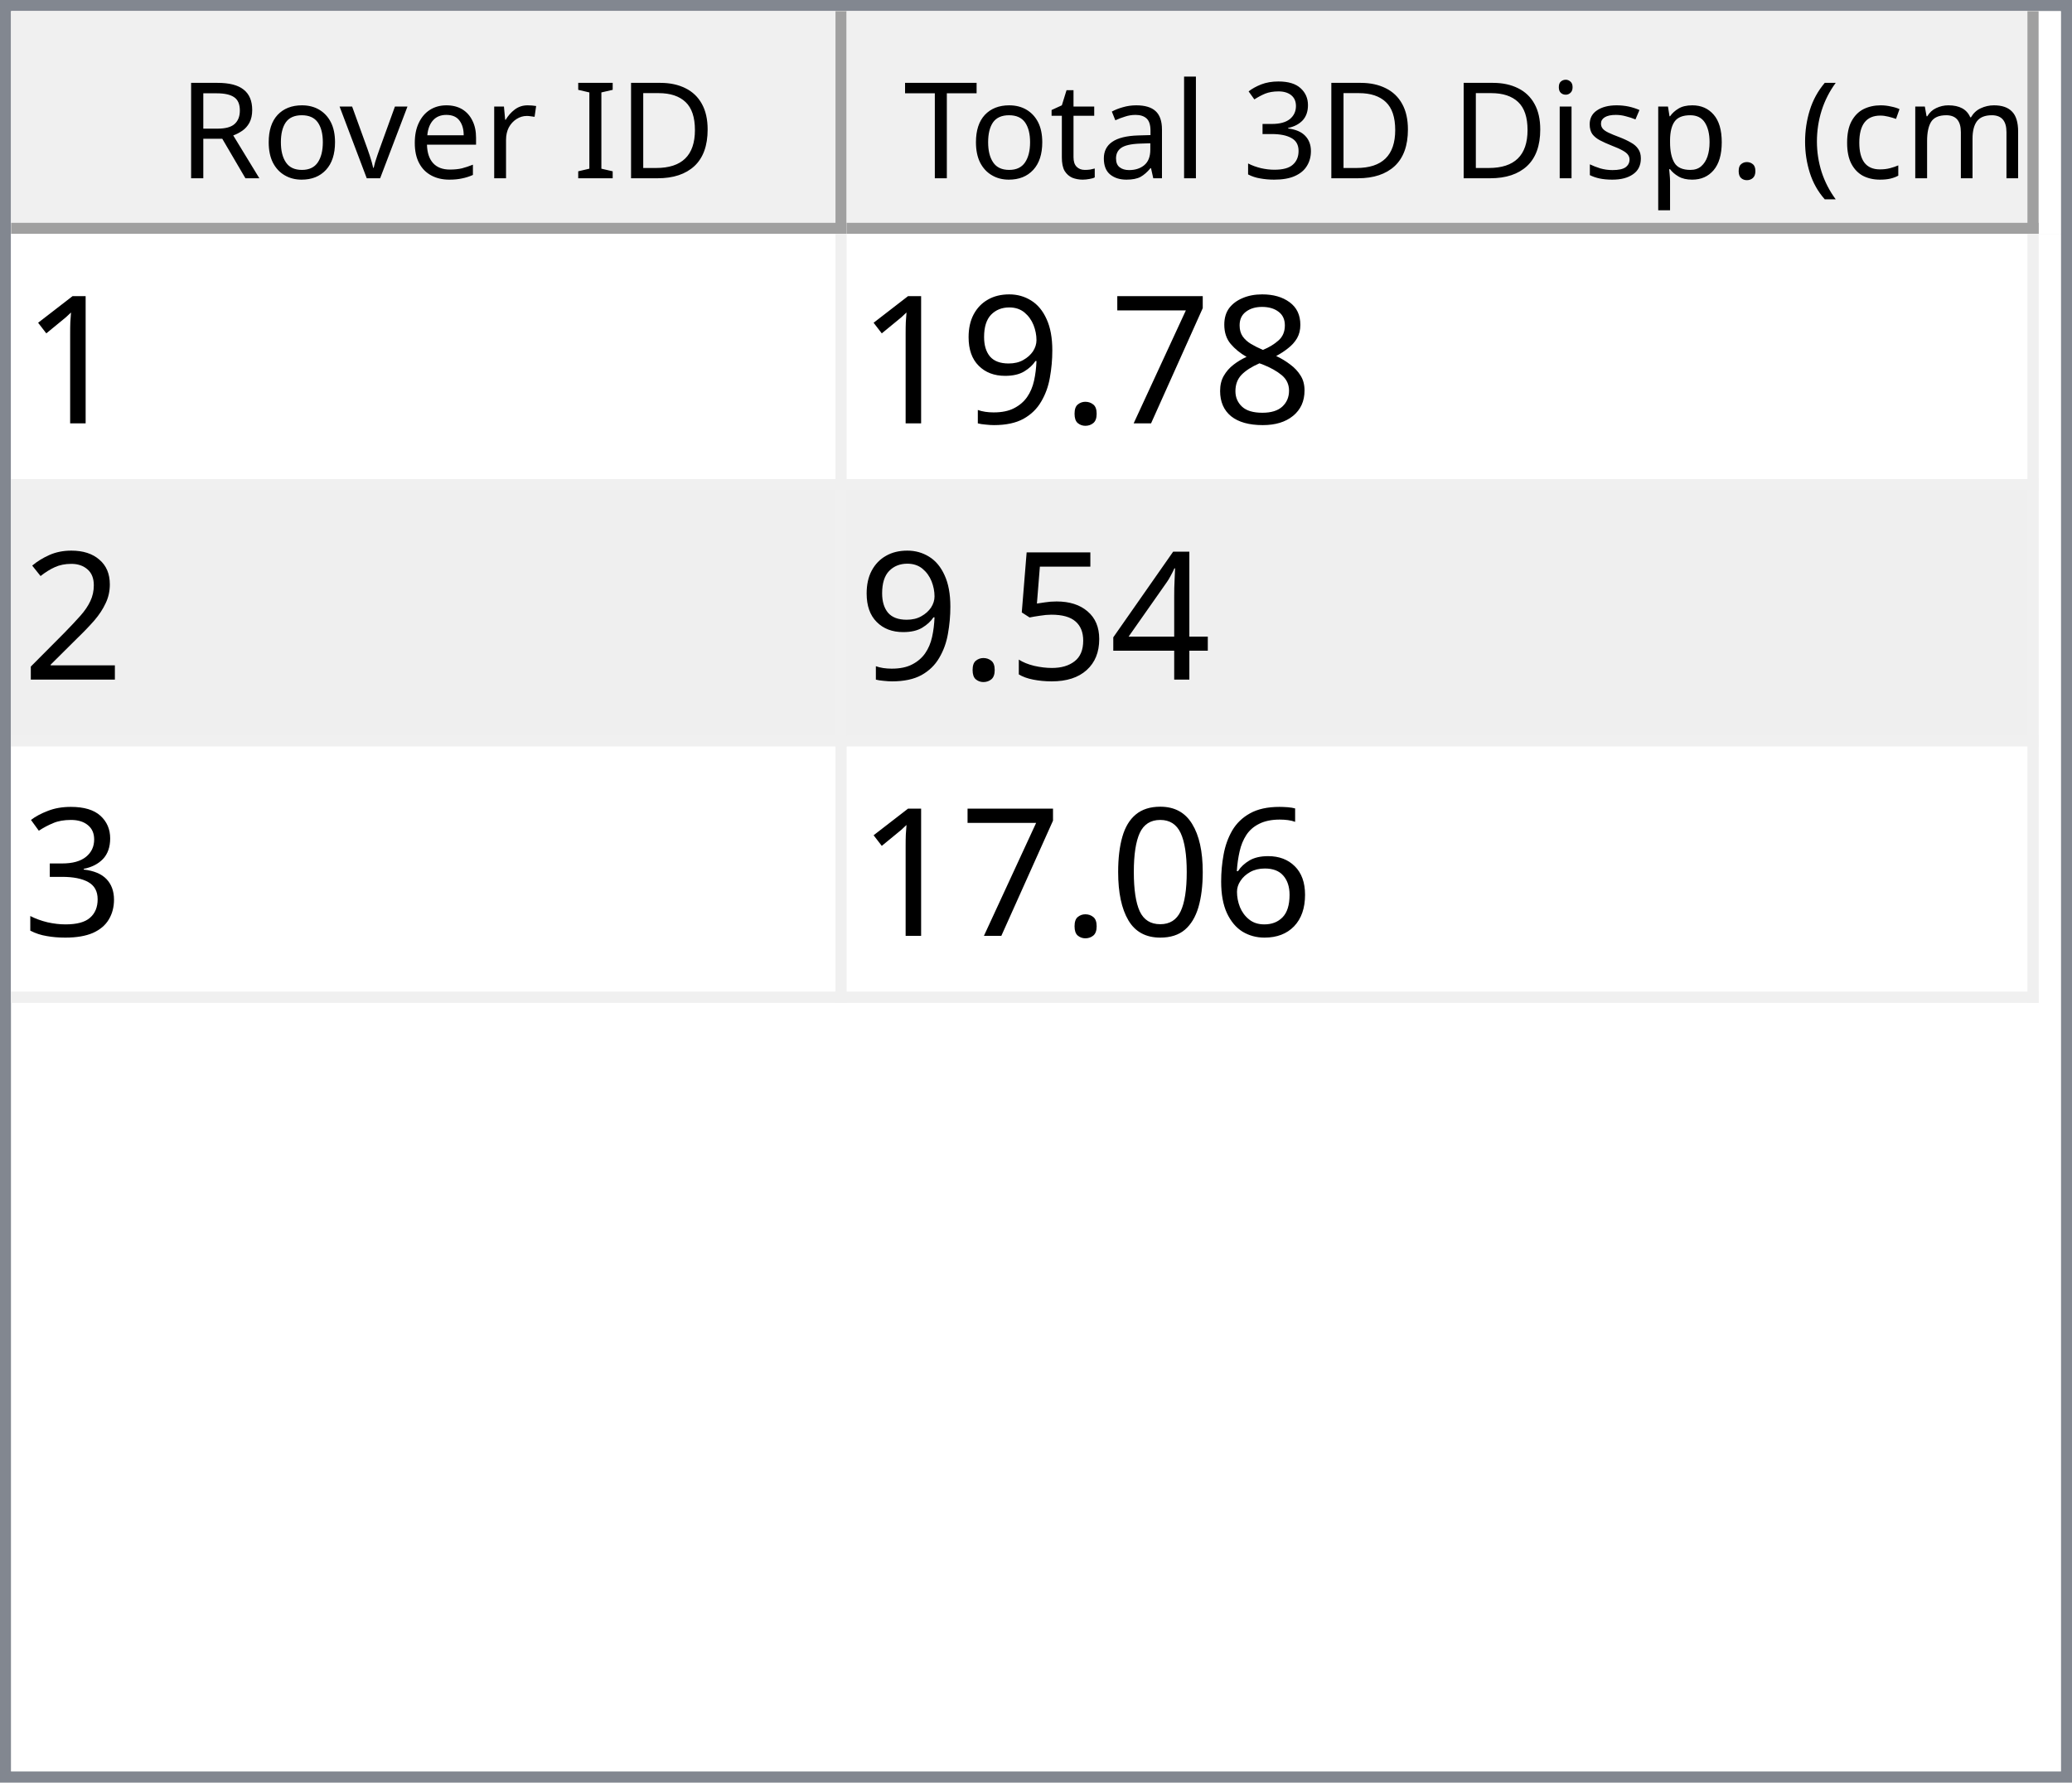
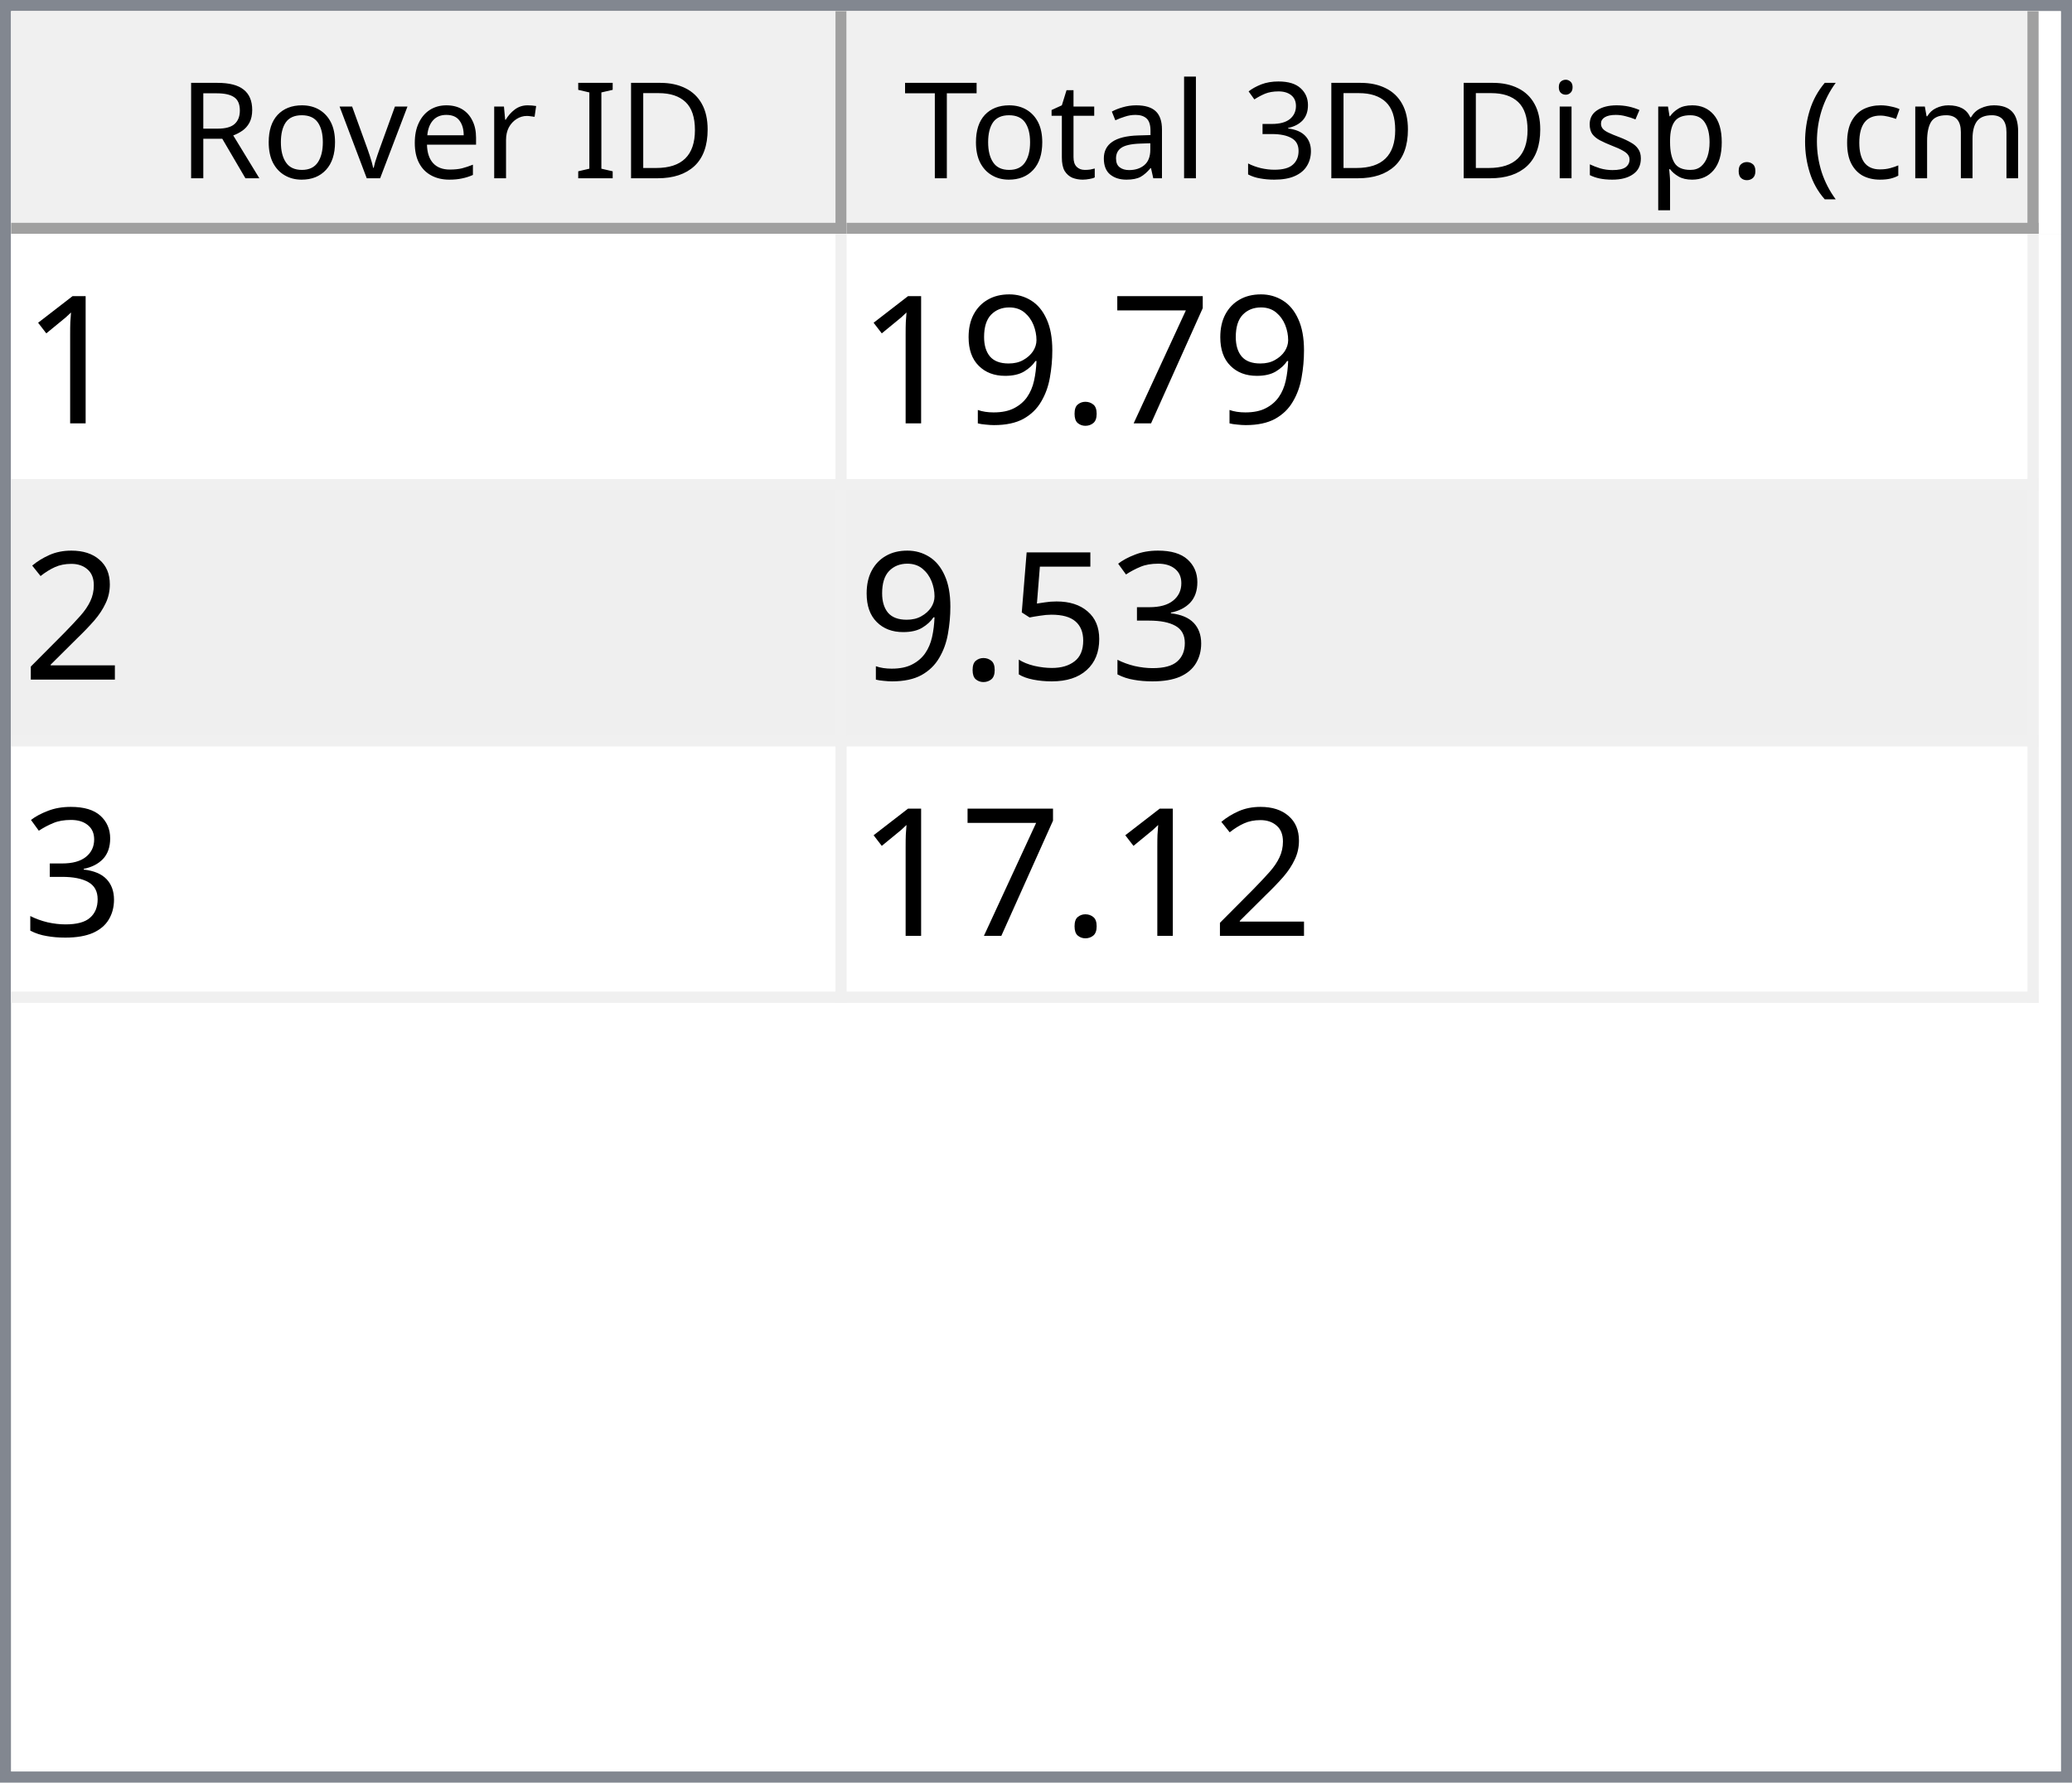
<svg xmlns="http://www.w3.org/2000/svg" style="fill-opacity:1; color-rendering:auto; color-interpolation:auto; text-rendering:auto; stroke:black; stroke-linecap:square; stroke-miterlimit:10; shape-rendering:auto; stroke-opacity:1; fill:black; stroke-dasharray:none; font-weight:normal; stroke-width:1; font-family:'Dialog'; font-style:normal; stroke-linejoin:miter; font-size:12px; stroke-dashoffset:0; image-rendering:auto;" width="186" height="160">
  <defs id="genericDefs" />
  <g>
    <defs id="defs1">
      <clipPath clipPathUnits="userSpaceOnUse" id="clipPath1">
        <path d="M0 0 L186 0 L186 160 L0 160 L0 0 Z" />
      </clipPath>
      <clipPath clipPathUnits="userSpaceOnUse" id="clipPath2">
        <path d="M0 0 L0 160 L186 160 L186 0 Z" />
      </clipPath>
      <clipPath clipPathUnits="userSpaceOnUse" id="clipPath3">
        <path d="M0 0 L0 20 L184 20 L184 0 Z" />
      </clipPath>
      <clipPath clipPathUnits="userSpaceOnUse" id="clipPath4">
        <path d="M0 0 L0 20 L75 20 L75 0 Z" />
      </clipPath>
      <clipPath clipPathUnits="userSpaceOnUse" id="clipPath5">
        <path d="M1 1 L1 19 L74 19 L74 1 Z" />
      </clipPath>
      <clipPath clipPathUnits="userSpaceOnUse" id="clipPath6">
        <path d="M0 0 L0 18 L73 18 L73 0 Z" />
      </clipPath>
      <clipPath clipPathUnits="userSpaceOnUse" id="clipPath7">
        <path d="M-0.5 -0.5 L-0.5 19.5 L74.5 19.5 L74.5 -0.5 Z" />
      </clipPath>
      <clipPath clipPathUnits="userSpaceOnUse" id="clipPath8">
        <path d="M0 0 L0 20 L107 20 L107 0 Z" />
      </clipPath>
      <clipPath clipPathUnits="userSpaceOnUse" id="clipPath9">
        <path d="M1 1 L1 19 L106 19 L106 1 Z" />
      </clipPath>
      <clipPath clipPathUnits="userSpaceOnUse" id="clipPath10">
        <path d="M0 0 L0 18 L105 18 L105 0 Z" />
      </clipPath>
      <clipPath clipPathUnits="userSpaceOnUse" id="clipPath11">
        <path d="M-0.5 -0.5 L-0.5 19.5 L106.5 19.5 L106.5 -0.5 Z" />
      </clipPath>
      <clipPath clipPathUnits="userSpaceOnUse" id="clipPath12">
        <path d="M0 0 L0 138 L184 138 L184 0 Z" />
      </clipPath>
      <clipPath clipPathUnits="userSpaceOnUse" id="clipPath13">
        <path d="M0 0 L0 69 L182 69 L182 0 Z" />
      </clipPath>
      <clipPath clipPathUnits="userSpaceOnUse" id="clipPath14">
        <path d="M-0.5 -0.5 L-0.5 68.5 L181.5 68.5 L181.5 -0.5 Z" />
      </clipPath>
      <clipPath clipPathUnits="userSpaceOnUse" id="clipPath15">
        <path d="M0 0 L0 22 L74 22 L74 0 Z" />
      </clipPath>
      <clipPath clipPathUnits="userSpaceOnUse" id="clipPath16">
        <path d="M0 0 L0 22 L106 22 L106 0 Z" />
      </clipPath>
      <font horiz-adv-x="64.551" id="font1">
        <font-face ascent="107.91" descent="25.098" units-per-em="100" style="font-style:normal; font-family:Segoe UI; font-weight:normal;" />
        <missing-glyph horiz-adv-x="64.551" d="M8.109 0 L8.109 68.266 L56.453 68.266 L56.453 0 L8.109 0 ZM15.328 7.234 L49.219 7.234 L49.219 61.031 L15.328 61.031 L15.328 7.234 Z" />
        <glyph unicode="D" horiz-adv-x="70.117" d="M9.188 0 L9.188 70.016 L28.516 70.016 Q65.531 70.016 65.531 35.891 Q65.531 19.672 55.25 9.836 Q44.969 0 27.734 0 L9.188 0 ZM17.391 62.594 L17.391 7.422 L27.828 7.422 Q41.609 7.422 49.273 14.797 Q56.938 22.172 56.938 35.688 Q56.938 62.594 28.328 62.594 L17.391 62.594 Z" />
        <glyph unicode="I" horiz-adv-x="26.611" d="M17.391 0 L9.188 0 L9.188 70.016 L17.391 70.016 L17.391 0 Z" />
        <glyph unicode=" " horiz-adv-x="27.393" d="" />
        <glyph unicode="r" horiz-adv-x="34.766" d="M34.188 41.891 Q32.078 43.5 28.125 43.5 Q23 43.5 19.555 38.672 Q16.109 33.844 16.109 25.484 L16.109 0 L8.109 0 L8.109 50 L16.109 50 L16.109 39.703 L16.312 39.703 Q18.016 44.969 21.531 47.922 Q25.047 50.875 29.391 50.875 Q32.516 50.875 34.188 50.203 L34.188 41.891 Z" />
        <glyph unicode="e" horiz-adv-x="52.295" d="M48.297 23 L12.984 23 Q13.188 14.656 17.484 10.109 Q21.781 5.562 29.297 5.562 Q37.75 5.562 44.828 11.141 L44.828 3.609 Q38.234 -1.172 27.391 -1.172 Q16.797 -1.172 10.742 5.641 Q4.688 12.453 4.688 24.812 Q4.688 36.469 11.305 43.82 Q17.922 51.172 27.734 51.172 Q37.547 51.172 42.922 44.828 Q48.297 38.484 48.297 27.203 L48.297 23 ZM40.094 29.781 Q40.047 36.719 36.75 40.578 Q33.453 44.438 27.594 44.438 Q21.922 44.438 17.969 40.383 Q14.016 36.328 13.094 29.781 L40.094 29.781 Z" />
        <glyph unicode="v" horiz-adv-x="47.9" d="M47.406 50 L27.484 0 L19.625 0 L0.688 50 L9.469 50 L22.172 13.672 Q23.578 9.672 23.922 6.688 L24.125 6.688 Q24.609 10.453 25.688 13.484 L38.969 50 L47.406 50 Z" />
        <glyph unicode="o" horiz-adv-x="58.594" d="M29 -1.172 Q17.922 -1.172 11.305 5.836 Q4.688 12.844 4.688 24.422 Q4.688 37.016 11.57 44.094 Q18.453 51.172 30.172 51.172 Q41.359 51.172 47.633 44.289 Q53.906 37.406 53.906 25.203 Q53.906 13.234 47.141 6.031 Q40.375 -1.172 29 -1.172 ZM29.594 44.438 Q21.875 44.438 17.383 39.188 Q12.891 33.938 12.891 24.703 Q12.891 15.828 17.43 10.695 Q21.969 5.562 29.594 5.562 Q37.359 5.562 41.531 10.594 Q45.703 15.625 45.703 24.906 Q45.703 34.281 41.531 39.359 Q37.359 44.438 29.594 44.438 Z" />
        <glyph unicode="R" horiz-adv-x="59.814" d="M59.375 0 L49.609 0 L37.891 19.625 Q36.281 22.359 34.766 24.289 Q33.25 26.219 31.664 27.438 Q30.078 28.656 28.25 29.219 Q26.422 29.781 24.125 29.781 L17.391 29.781 L17.391 0 L9.188 0 L9.188 70.016 L30.078 70.016 Q34.672 70.016 38.555 68.867 Q42.438 67.719 45.289 65.375 Q48.141 63.031 49.758 59.547 Q51.375 56.062 51.375 51.375 Q51.375 47.703 50.273 44.656 Q49.172 41.609 47.148 39.211 Q45.125 36.812 42.266 35.133 Q39.406 33.453 35.844 32.516 L35.844 32.328 Q37.594 31.547 38.891 30.547 Q40.188 29.547 41.359 28.18 Q42.531 26.812 43.68 25.078 Q44.828 23.344 46.234 21.047 L59.375 0 ZM17.391 62.594 L17.391 37.203 L28.516 37.203 Q31.594 37.203 34.203 38.133 Q36.812 39.062 38.719 40.797 Q40.625 42.531 41.703 45.047 Q42.781 47.562 42.781 50.688 Q42.781 56.297 39.141 59.445 Q35.5 62.594 28.609 62.594 L17.391 62.594 Z" />
        <glyph unicode=")" horiz-adv-x="30.176" d="M8.297 -15.922 L1.172 -15.922 Q16.406 2.344 16.406 26.812 Q16.406 51.469 1.078 70.016 L8.297 70.016 Q23.531 52.156 23.531 26.703 Q23.531 1.375 8.297 -15.922 Z" />
        <glyph unicode="m" horiz-adv-x="86.133" d="M79.109 0 L71.094 0 L71.094 28.719 Q71.094 37.016 68.531 40.727 Q65.969 44.438 59.906 44.438 Q54.781 44.438 51.195 39.75 Q47.609 35.062 47.609 28.516 L47.609 0 L39.594 0 L39.594 29.688 Q39.594 44.438 28.219 44.438 Q22.953 44.438 19.531 40.016 Q16.109 35.594 16.109 28.516 L16.109 0 L8.109 0 L8.109 50 L16.109 50 L16.109 42.094 L16.312 42.094 Q21.625 51.172 31.844 51.172 Q36.969 51.172 40.773 48.312 Q44.578 45.453 46 40.828 Q51.562 51.172 62.594 51.172 Q79.109 51.172 79.109 30.812 L79.109 0 Z" />
        <glyph unicode="c" horiz-adv-x="46.191" d="M42.188 2.297 Q36.422 -1.172 28.516 -1.172 Q17.828 -1.172 11.258 5.789 Q4.688 12.75 4.688 23.828 Q4.688 36.188 11.766 43.68 Q18.844 51.172 30.672 51.172 Q37.25 51.172 42.281 48.734 L42.281 40.531 Q36.719 44.438 30.375 44.438 Q22.703 44.438 17.797 38.945 Q12.891 33.453 12.891 24.516 Q12.891 15.719 17.508 10.641 Q22.125 5.562 29.891 5.562 Q36.422 5.562 42.188 9.906 L42.188 2.297 Z" />
        <glyph unicode="(" horiz-adv-x="30.176" d="M29.109 -15.922 L21.969 -15.922 Q6.844 1.375 6.844 26.703 Q6.844 52.156 21.969 70.016 L29.203 70.016 Q13.875 51.469 13.875 26.812 Q13.875 2.344 29.109 -15.922 Z" />
        <glyph unicode="." horiz-adv-x="21.68" d="M10.891 -1.078 Q8.641 -1.078 7.055 0.539 Q5.469 2.156 5.469 4.391 Q5.469 6.641 7.055 8.273 Q8.641 9.906 10.891 9.906 Q13.188 9.906 14.797 8.273 Q16.406 6.641 16.406 4.391 Q16.406 2.156 14.797 0.539 Q13.188 -1.078 10.891 -1.078 Z" />
        <glyph unicode="p" horiz-adv-x="58.789" d="M16.312 7.234 L16.109 7.234 L16.109 -23 L8.109 -23 L8.109 50 L16.109 50 L16.109 41.219 L16.312 41.219 Q22.219 51.172 33.594 51.172 Q43.266 51.172 48.688 44.461 Q54.109 37.75 54.109 26.469 Q54.109 13.922 48 6.375 Q41.891 -1.172 31.297 -1.172 Q21.578 -1.172 16.312 7.234 ZM16.109 27.391 L16.109 20.406 Q16.109 14.203 20.141 9.883 Q24.172 5.562 30.375 5.562 Q37.641 5.562 41.773 11.133 Q45.906 16.703 45.906 26.609 Q45.906 34.969 42.047 39.703 Q38.188 44.438 31.594 44.438 Q24.609 44.438 20.359 39.578 Q16.109 34.719 16.109 27.391 Z" />
        <glyph unicode="s" horiz-adv-x="42.432" d="M5.078 1.812 L5.078 10.406 Q11.625 5.562 19.484 5.562 Q30.031 5.562 30.031 12.594 Q30.031 14.594 29.125 15.992 Q28.219 17.391 26.68 18.461 Q25.141 19.531 23.07 20.383 Q21 21.234 18.609 22.172 Q15.281 23.484 12.766 24.828 Q10.25 26.172 8.57 27.859 Q6.891 29.547 6.031 31.695 Q5.172 33.844 5.172 36.719 Q5.172 40.234 6.789 42.945 Q8.406 45.656 11.086 47.484 Q13.766 49.312 17.211 50.242 Q20.656 51.172 24.312 51.172 Q30.812 51.172 35.938 48.922 L35.938 40.828 Q30.422 44.438 23.25 44.438 Q21 44.438 19.195 43.922 Q17.391 43.406 16.094 42.477 Q14.797 41.547 14.086 40.258 Q13.375 38.969 13.375 37.406 Q13.375 35.453 14.086 34.133 Q14.797 32.812 16.164 31.789 Q17.531 30.766 19.484 29.938 Q21.438 29.109 23.922 28.125 Q27.25 26.859 29.883 25.516 Q32.516 24.172 34.375 22.484 Q36.234 20.797 37.234 18.602 Q38.234 16.406 38.234 13.375 Q38.234 9.672 36.602 6.938 Q34.969 4.203 32.234 2.398 Q29.5 0.594 25.93 -0.289 Q22.359 -1.172 18.453 -1.172 Q10.75 -1.172 5.078 1.812 Z" />
        <glyph unicode="i" horiz-adv-x="24.219" d="M12.203 62.703 Q10.062 62.703 8.547 64.164 Q7.031 65.625 7.031 67.875 Q7.031 70.125 8.547 71.609 Q10.062 73.094 12.203 73.094 Q14.406 73.094 15.945 71.609 Q17.484 70.125 17.484 67.875 Q17.484 65.719 15.945 64.211 Q14.406 62.703 12.203 62.703 ZM16.109 0 L8.109 0 L8.109 50 L16.109 50 L16.109 0 Z" />
        <glyph unicode="3" horiz-adv-x="53.906" d="M46.531 19.828 Q46.531 15.094 44.75 11.211 Q42.969 7.328 39.719 4.57 Q36.469 1.812 31.93 0.297 Q27.391 -1.219 21.922 -1.219 Q11.922 -1.219 6 2.594 L6 11.188 Q13.094 5.609 22.219 5.609 Q25.875 5.609 28.828 6.539 Q31.781 7.469 33.906 9.227 Q36.031 10.984 37.18 13.477 Q38.328 15.969 38.328 19.094 Q38.328 32.812 18.797 32.812 L12.984 32.812 L12.984 39.594 L18.5 39.594 Q35.797 39.594 35.797 52.484 Q35.797 64.406 22.609 64.406 Q15.188 64.406 8.688 59.422 L8.688 67.188 Q15.375 71.188 24.609 71.188 Q29 71.188 32.57 69.969 Q36.141 68.75 38.68 66.555 Q41.219 64.359 42.609 61.281 Q44 58.203 44 54.5 Q44 40.672 30.031 36.719 L30.031 36.531 Q33.594 36.141 36.625 34.797 Q39.656 33.453 41.852 31.305 Q44.047 29.156 45.289 26.25 Q46.531 23.344 46.531 19.828 Z" />
        <glyph unicode="l" horiz-adv-x="24.219" d="M16.109 0 L8.109 0 L8.109 74.031 L16.109 74.031 L16.109 0 Z" />
        <glyph unicode="a" horiz-adv-x="50.879" d="M43.891 0 L35.891 0 L35.891 7.812 L35.688 7.812 Q30.469 -1.172 20.312 -1.172 Q12.844 -1.172 8.617 2.781 Q4.391 6.734 4.391 13.281 Q4.391 27.297 20.906 29.594 L35.891 31.688 Q35.891 44.438 25.594 44.438 Q16.547 44.438 9.281 38.281 L9.281 46.484 Q16.656 51.172 26.266 51.172 Q43.891 51.172 43.891 32.516 L43.891 0 ZM35.891 25.297 L23.828 23.641 Q18.266 22.859 15.43 20.875 Q12.594 18.891 12.594 13.875 Q12.594 10.203 15.211 7.883 Q17.828 5.562 22.172 5.562 Q28.125 5.562 32.008 9.742 Q35.891 13.922 35.891 20.312 L35.891 25.297 Z" />
        <glyph unicode="t" horiz-adv-x="33.887" d="M31.297 0.484 Q28.469 -1.078 23.828 -1.078 Q10.688 -1.078 10.688 13.578 L10.688 43.172 L2.094 43.172 L2.094 50 L10.688 50 L10.688 62.203 L18.703 64.797 L18.703 50 L31.297 50 L31.297 43.172 L18.703 43.172 L18.703 14.984 Q18.703 9.969 20.414 7.82 Q22.125 5.672 26.078 5.672 Q29.109 5.672 31.297 7.328 L31.297 0.484 Z" />
        <glyph unicode="T" horiz-adv-x="52.393" d="M50.594 62.594 L30.375 62.594 L30.375 0 L22.172 0 L22.172 62.594 L2 62.594 L2 70.016 L50.594 70.016 L50.594 62.594 Z" />
      </font>
      <font horiz-adv-x="75.0" id="font2">
        <font-face ascent="100.537" descent="21.973" units-per-em="100" style="font-style:normal; font-family:sans-serif; font-weight:normal;" />
        <missing-glyph horiz-adv-x="75.0" d="M12.5 0 L12.5 62.5 L62.5 62.5 L62.5 0 L12.5 0 ZM14.062 1.562 L60.938 1.562 L60.938 60.938 L14.062 60.938 L14.062 1.562 Z" />
        <glyph unicode="1" horiz-adv-x="55.615" d="M37.25 0 L28.469 0 L28.469 56 Q25.297 52.984 20.141 49.953 Q14.984 46.922 10.891 45.406 L10.891 53.906 Q18.266 57.375 23.781 62.305 Q29.297 67.234 31.594 71.875 L37.25 71.875 L37.25 0 Z" />
-         <glyph unicode="8" horiz-adv-x="55.615" d="M17.672 38.812 Q12.203 40.828 9.57 44.539 Q6.938 48.25 6.938 53.422 Q6.938 61.234 12.555 66.555 Q18.172 71.875 27.484 71.875 Q36.859 71.875 42.578 66.43 Q48.297 60.984 48.297 53.172 Q48.297 48.188 45.68 44.508 Q43.062 40.828 37.75 38.812 Q44.344 36.672 47.781 31.883 Q51.219 27.094 51.219 20.453 Q51.219 11.281 44.727 5.031 Q38.234 -1.219 27.641 -1.219 Q17.047 -1.219 10.547 5.055 Q4.047 11.328 4.047 20.703 Q4.047 27.688 7.594 32.398 Q11.141 37.109 17.672 38.812 ZM15.922 53.719 Q15.922 48.641 19.195 45.414 Q22.469 42.188 27.688 42.188 Q32.766 42.188 36.016 45.383 Q39.266 48.578 39.266 53.219 Q39.266 58.062 35.914 61.359 Q32.562 64.656 27.594 64.656 Q22.562 64.656 19.242 61.43 Q15.922 58.203 15.922 53.719 ZM13.094 20.656 Q13.094 16.891 14.875 13.375 Q16.656 9.859 20.172 7.93 Q23.688 6 27.734 6 Q34.031 6 38.133 10.055 Q42.234 14.109 42.234 20.359 Q42.234 26.703 38.016 30.859 Q33.797 35.016 27.438 35.016 Q21.234 35.016 17.164 30.914 Q13.094 26.812 13.094 20.656 Z" />
        <glyph unicode="7" horiz-adv-x="55.615" d="M4.734 62.203 L4.734 70.656 L51.078 70.656 L51.078 63.812 Q44.234 56.547 37.523 44.484 Q30.812 32.422 27.156 19.672 Q24.516 10.688 23.781 0 L14.75 0 Q14.891 8.453 18.062 20.414 Q21.234 32.375 27.172 43.484 Q33.109 54.594 39.797 62.203 L4.734 62.203 Z" />
        <glyph unicode="." horiz-adv-x="27.783" d="M9.078 0 L9.078 10.016 L19.094 10.016 L19.094 0 L9.078 0 Z" />
        <glyph unicode="9" horiz-adv-x="55.615" d="M5.469 16.547 L13.922 17.328 Q14.984 11.375 18.016 8.688 Q21.047 6 25.781 6 Q29.828 6 32.883 7.859 Q35.938 9.719 37.891 12.82 Q39.844 15.922 41.164 21.195 Q42.484 26.469 42.484 31.938 Q42.484 32.516 42.438 33.688 Q39.797 29.5 35.234 26.883 Q30.672 24.266 25.344 24.266 Q16.453 24.266 10.305 30.711 Q4.156 37.156 4.156 47.703 Q4.156 58.594 10.578 65.234 Q17 71.875 26.656 71.875 Q33.641 71.875 39.43 68.117 Q45.219 64.359 48.219 57.398 Q51.219 50.438 51.219 37.25 Q51.219 23.531 48.242 15.406 Q45.266 7.281 39.383 3.031 Q33.5 -1.219 25.594 -1.219 Q17.188 -1.219 11.867 3.445 Q6.547 8.109 5.469 16.547 ZM41.453 48.141 Q41.453 55.719 37.43 60.156 Q33.406 64.594 27.734 64.594 Q21.875 64.594 17.531 59.812 Q13.188 55.031 13.188 47.406 Q13.188 40.578 17.312 36.305 Q21.438 32.031 27.484 32.031 Q33.594 32.031 37.523 36.305 Q41.453 40.578 41.453 48.141 Z" />
        <glyph unicode="2" horiz-adv-x="55.615" d="M50.344 8.453 L50.344 0 L3.031 0 Q2.938 3.172 4.047 6.109 Q5.859 10.938 9.836 15.625 Q13.812 20.312 21.344 26.469 Q33.016 36.031 37.117 41.625 Q41.219 47.219 41.219 52.203 Q41.219 57.422 37.477 61.008 Q33.734 64.594 27.734 64.594 Q21.391 64.594 17.578 60.789 Q13.766 56.984 13.719 50.25 L4.688 51.172 Q5.609 61.281 11.664 66.578 Q17.719 71.875 27.938 71.875 Q38.234 71.875 44.242 66.164 Q50.25 60.453 50.25 52 Q50.25 47.703 48.492 43.555 Q46.734 39.406 42.656 34.812 Q38.578 30.219 29.109 22.219 Q21.188 15.578 18.945 13.211 Q16.703 10.844 15.234 8.453 L50.344 8.453 Z" />
-         <glyph unicode="4" horiz-adv-x="55.615" d="M32.328 0 L32.328 17.141 L1.266 17.141 L1.266 25.203 L33.938 71.578 L41.109 71.578 L41.109 25.203 L50.781 25.203 L50.781 17.141 L41.109 17.141 L41.109 0 L32.328 0 ZM32.328 25.203 L32.328 57.469 L9.906 25.203 L32.328 25.203 Z" />
+         <glyph unicode="3" horiz-adv-x="55.615" d="M4.203 18.891 L12.984 20.062 Q14.5 12.594 18.141 9.297 Q21.781 6 27 6 Q33.203 6 37.477 10.297 Q41.75 14.594 41.75 20.953 Q41.75 27 37.797 30.93 Q33.844 34.859 27.734 34.859 Q25.25 34.859 21.531 33.891 L22.516 41.609 Q23.391 41.5 23.922 41.5 Q29.547 41.5 34.039 44.43 Q38.531 47.359 38.531 53.469 Q38.531 58.297 35.258 61.477 Q31.984 64.656 26.812 64.656 Q21.688 64.656 18.266 61.43 Q14.844 58.203 13.875 51.766 L5.078 53.328 Q6.688 62.156 12.398 67.016 Q18.109 71.875 26.609 71.875 Q32.469 71.875 37.398 69.359 Q42.328 66.844 44.945 62.5 Q47.562 58.156 47.562 53.266 Q47.562 48.641 45.07 44.828 Q42.578 41.016 37.703 38.766 Q44.047 37.312 47.562 32.695 Q51.078 28.078 51.078 21.141 Q51.078 11.766 44.242 5.25 Q37.406 -1.266 26.953 -1.266 Q17.531 -1.266 11.305 4.352 Q5.078 9.969 4.203 18.891 Z" />
        <glyph unicode="5" horiz-adv-x="55.615" d="M4.156 18.75 L13.375 19.531 Q14.406 12.797 18.141 9.398 Q21.875 6 27.156 6 Q33.5 6 37.891 10.789 Q42.281 15.578 42.281 23.484 Q42.281 31 38.062 35.352 Q33.844 39.703 27 39.703 Q22.75 39.703 19.336 37.773 Q15.922 35.844 13.969 32.766 L5.719 33.844 L12.641 70.609 L48.25 70.609 L48.25 62.203 L19.672 62.203 L15.828 42.969 Q22.266 47.469 29.344 47.469 Q38.719 47.469 45.164 40.969 Q51.609 34.469 51.609 24.266 Q51.609 14.547 45.953 7.469 Q39.062 -1.219 27.156 -1.219 Q17.391 -1.219 11.211 4.25 Q5.031 9.719 4.156 18.75 Z" />
-         <glyph unicode="3" horiz-adv-x="55.615" d="M4.203 18.891 L12.984 20.062 Q14.5 12.594 18.141 9.297 Q21.781 6 27 6 Q33.203 6 37.477 10.297 Q41.75 14.594 41.75 20.953 Q41.75 27 37.797 30.93 Q33.844 34.859 27.734 34.859 Q25.25 34.859 21.531 33.891 L22.516 41.609 Q23.391 41.5 23.922 41.5 Q29.547 41.5 34.039 44.43 Q38.531 47.359 38.531 53.469 Q38.531 58.297 35.258 61.477 Q31.984 64.656 26.812 64.656 Q21.688 64.656 18.266 61.43 Q14.844 58.203 13.875 51.766 L5.078 53.328 Q6.688 62.156 12.398 67.016 Q18.109 71.875 26.609 71.875 Q32.469 71.875 37.398 69.359 Q42.328 66.844 44.945 62.5 Q47.562 58.156 47.562 53.266 Q47.562 48.641 45.07 44.828 Q42.578 41.016 37.703 38.766 Q44.047 37.312 47.562 32.695 Q51.078 28.078 51.078 21.141 Q51.078 11.766 44.242 5.25 Q37.406 -1.266 26.953 -1.266 Q17.531 -1.266 11.305 4.352 Q5.078 9.969 4.203 18.891 Z" />
-         <glyph unicode="6" horiz-adv-x="55.615" d="M49.75 54.047 L41.016 53.375 Q39.844 58.547 37.703 60.891 Q34.125 64.656 28.906 64.656 Q24.703 64.656 21.531 62.312 Q17.391 59.281 14.992 53.469 Q12.594 47.656 12.5 36.922 Q15.672 41.75 20.266 44.094 Q24.859 46.438 29.891 46.438 Q38.672 46.438 44.852 39.969 Q51.031 33.5 51.031 23.25 Q51.031 16.5 48.125 10.719 Q45.219 4.938 40.141 1.859 Q35.062 -1.219 28.609 -1.219 Q17.625 -1.219 10.695 6.859 Q3.766 14.938 3.766 33.5 Q3.766 54.25 11.422 63.672 Q18.109 71.875 29.438 71.875 Q37.891 71.875 43.289 67.141 Q48.688 62.406 49.75 54.047 ZM13.875 23.188 Q13.875 18.656 15.797 14.508 Q17.719 10.359 21.188 8.18 Q24.656 6 28.469 6 Q34.031 6 38.039 10.492 Q42.047 14.984 42.047 22.703 Q42.047 30.125 38.086 34.398 Q34.125 38.672 28.125 38.672 Q22.172 38.672 18.023 34.398 Q13.875 30.125 13.875 23.188 Z" />
-         <glyph unicode="0" horiz-adv-x="55.615" d="M4.156 35.297 Q4.156 48 6.766 55.742 Q9.375 63.484 14.523 67.68 Q19.672 71.875 27.484 71.875 Q33.25 71.875 37.594 69.555 Q41.938 67.234 44.773 62.867 Q47.609 58.5 49.219 52.227 Q50.828 45.953 50.828 35.297 Q50.828 22.703 48.242 14.969 Q45.656 7.234 40.508 3.008 Q35.359 -1.219 27.484 -1.219 Q17.141 -1.219 11.234 6.203 Q4.156 15.141 4.156 35.297 ZM13.188 35.297 Q13.188 17.672 17.312 11.836 Q21.438 6 27.484 6 Q33.547 6 37.672 11.859 Q41.797 17.719 41.797 35.297 Q41.797 52.984 37.672 58.789 Q33.547 64.594 27.391 64.594 Q21.344 64.594 17.719 59.469 Q13.188 52.938 13.188 35.297 Z" />
      </font>
    </defs>
    <g style="fill:white; stroke:white;">
      <rect x="0" y="0" width="186" style="clip-path:url(#clipPath1); stroke:none;" height="160" />
    </g>
    <g style="fill:white; text-rendering:optimizeSpeed; color-rendering:optimizeSpeed; image-rendering:optimizeSpeed; shape-rendering:crispEdges; stroke:white; color-interpolation:sRGB;">
      <rect x="0" width="186" height="160" y="0" style="stroke:none;" />
      <path style="stroke:none;" d="M0 160 L186 160 L186 0 L0 0 Z" />
    </g>
    <g style="fill:rgb(240,240,240); font-family:'Segoe UI'; stroke:rgb(240,240,240);">
      <rect x="0" y="0" width="186" style="clip-path:url(#clipPath2); stroke:none;" height="160" />
    </g>
    <g style="fill:rgb(130,135,144); font-family:'Segoe UI'; stroke:rgb(130,135,144);">
      <path d="M0 0 L186 0 L186 160 L0 160 L0 0 ZM1 1 L185 1 L185 159 L1 159 L1 1 Z" style="fill-rule:evenodd; clip-path:url(#clipPath2); stroke:none;" />
    </g>
    <g style="fill:white; font-family:'Segoe UI'; stroke:white;" transform="translate(1,1)">
      <rect x="0" y="0" width="184" style="clip-path:url(#clipPath3); stroke:none;" height="20" />
    </g>
    <g style="fill:rgb(240,240,240); font-family:'Segoe UI'; stroke:rgb(240,240,240);" transform="translate(1,1)">
      <rect x="0" y="0" width="75" style="clip-path:url(#clipPath4); stroke:none;" height="20" />
    </g>
    <g style="font-family:'Segoe UI';" transform="translate(2,2)">
      <text x="14" xml:space="preserve" y="14" style="clip-path:url(#clipPath6); stroke:none;">Rover ID</text>
    </g>
    <g style="fill:rgb(160,160,160); font-family:'Segoe UI'; stroke:rgb(160,160,160); stroke-linejoin:bevel;" transform="translate(1.5,1.5)">
      <line x1="74" x2="74" y1="0" style="fill:none; clip-path:url(#clipPath7);" y2="19" />
    </g>
    <g style="fill:rgb(160,160,160); font-family:'Segoe UI'; stroke:rgb(160,160,160); stroke-linejoin:bevel;" transform="matrix(1,0,0,1,1,1) translate(0.5,0.5)">
      <line x1="0" x2="74" y1="19" style="fill:none; clip-path:url(#clipPath7);" y2="19" />
    </g>
    <g style="fill:rgb(240,240,240); font-family:'Segoe UI'; stroke:rgb(240,240,240);" transform="translate(76,1)">
      <rect x="0" y="0" width="107" style="clip-path:url(#clipPath8); stroke:none;" height="20" />
    </g>
    <g style="font-family:'Segoe UI';" transform="translate(77,2)">
      <text x="1" xml:space="preserve" y="14" style="clip-path:url(#clipPath10); stroke:none;"> Total 3D Disp. (cm)</text>
    </g>
    <g style="fill:rgb(160,160,160); font-family:'Segoe UI'; stroke:rgb(160,160,160); stroke-linejoin:bevel;" transform="translate(76.5,1.5)">
      <line x1="106" x2="106" y1="0" style="fill:none; clip-path:url(#clipPath11);" y2="19" />
    </g>
    <g style="fill:rgb(160,160,160); font-family:'Segoe UI'; stroke:rgb(160,160,160); stroke-linejoin:bevel;" transform="matrix(1,0,0,1,76,1) translate(0.5,0.5)">
      <line x1="0" x2="106" y1="19" style="fill:none; clip-path:url(#clipPath11);" y2="19" />
    </g>
    <g style="fill:white; font-family:'Segoe UI'; stroke:white;" transform="translate(1,21)">
      <rect x="0" y="0" width="184" style="clip-path:url(#clipPath12); stroke:none;" height="138" />
    </g>
    <g style="fill:rgb(240,240,240); font-size:16px; font-family:sans-serif; stroke:rgb(240,240,240);" transform="translate(1,21)">
      <rect x="0" y="0" width="182" style="clip-path:url(#clipPath13); stroke:none;" height="69" />
      <line transform="translate(0.5,0.5)" x1="0" x2="181" y1="22" style="clip-path:url(#clipPath14); fill:none; stroke-linejoin:bevel;" y2="22" />
    </g>
    <g transform="matrix(1,0,0,1,1,21) translate(0.5,0.5)" style="fill:rgb(240,240,240); font-size:16px; font-family:sans-serif; stroke:rgb(240,240,240); stroke-linejoin:bevel;">
      <line x1="0" x2="181" y1="45" style="fill:none; clip-path:url(#clipPath14);" y2="45" />
    </g>
    <g transform="matrix(1,0,0,1,1,21) translate(0.5,0.5)" style="fill:rgb(240,240,240); font-size:16px; font-family:sans-serif; stroke:rgb(240,240,240); stroke-linejoin:bevel;">
      <line x1="0" x2="181" y1="68" style="fill:none; clip-path:url(#clipPath14);" y2="68" />
    </g>
    <g transform="matrix(1,0,0,1,1,21) translate(0.5,0.5)" style="fill:rgb(240,240,240); font-size:16px; font-family:sans-serif; stroke:rgb(240,240,240); stroke-linejoin:bevel;">
      <line x1="74" x2="74" y1="0" style="fill:none; clip-path:url(#clipPath14);" y2="68" />
    </g>
    <g transform="matrix(1,0,0,1,1,21) translate(0.5,0.5)" style="fill:rgb(240,240,240); font-size:16px; font-family:sans-serif; stroke:rgb(240,240,240); stroke-linejoin:bevel;">
      <line x1="181" x2="181" y1="0" style="fill:none; clip-path:url(#clipPath14);" y2="68" />
    </g>
    <g style="fill:white; font-size:16px; font-family:sans-serif; stroke:white;" transform="matrix(1,0,0,1,1,21)">
      <rect x="0" y="0" width="74" style="clip-path:url(#clipPath15); stroke:none;" height="22" />
      <text x="1" y="17" style="fill:black; clip-path:url(#clipPath15); stroke:none;" xml:space="preserve">1</text>
    </g>
    <g style="fill:white; font-size:16px; font-family:sans-serif; stroke:white;" transform="matrix(1,0,0,1,1,21) translate(75,0)">
      <rect x="0" y="0" width="106" style="clip-path:url(#clipPath16); stroke:none;" height="22" />
-       <text x="1" y="17" style="fill:black; clip-path:url(#clipPath16); stroke:none;" xml:space="preserve">19.78</text>
+       <text x="1" y="17" style="fill:black; clip-path:url(#clipPath16); stroke:none;" xml:space="preserve">19.79</text>
    </g>
    <g style="fill:rgb(239,239,239); font-size:16px; font-family:sans-serif; stroke:rgb(239,239,239);" transform="matrix(1,0,0,1,1,21) translate(0,23)">
      <rect x="0" y="0" width="74" style="clip-path:url(#clipPath15); stroke:none;" height="22" />
      <text x="1" y="17" style="fill:black; clip-path:url(#clipPath15); stroke:none;" xml:space="preserve">2</text>
    </g>
    <g style="fill:rgb(239,239,239); font-size:16px; font-family:sans-serif; stroke:rgb(239,239,239);" transform="matrix(1,0,0,1,1,21) translate(75,23)">
      <rect x="0" y="0" width="106" style="clip-path:url(#clipPath16); stroke:none;" height="22" />
-       <text x="1" y="17" style="fill:black; clip-path:url(#clipPath16); stroke:none;" xml:space="preserve">9.54</text>
+       <text x="1" y="17" style="fill:black; clip-path:url(#clipPath16); stroke:none;" xml:space="preserve">9.53</text>
    </g>
    <g style="fill:white; font-size:16px; font-family:sans-serif; stroke:white;" transform="matrix(1,0,0,1,1,21) translate(0,46)">
      <rect x="0" y="0" width="74" style="clip-path:url(#clipPath15); stroke:none;" height="22" />
      <text x="1" y="17" style="fill:black; clip-path:url(#clipPath15); stroke:none;" xml:space="preserve">3</text>
    </g>
    <g style="fill:white; font-size:16px; font-family:sans-serif; stroke:white;" transform="matrix(1,0,0,1,1,21) translate(75,46)">
      <rect x="0" y="0" width="106" style="clip-path:url(#clipPath16); stroke:none;" height="22" />
-       <text x="1" y="17" style="fill:black; clip-path:url(#clipPath16); stroke:none;" xml:space="preserve">17.06</text>
+       <text x="1" y="17" style="fill:black; clip-path:url(#clipPath16); stroke:none;" xml:space="preserve">17.12</text>
    </g>
  </g>
</svg>
